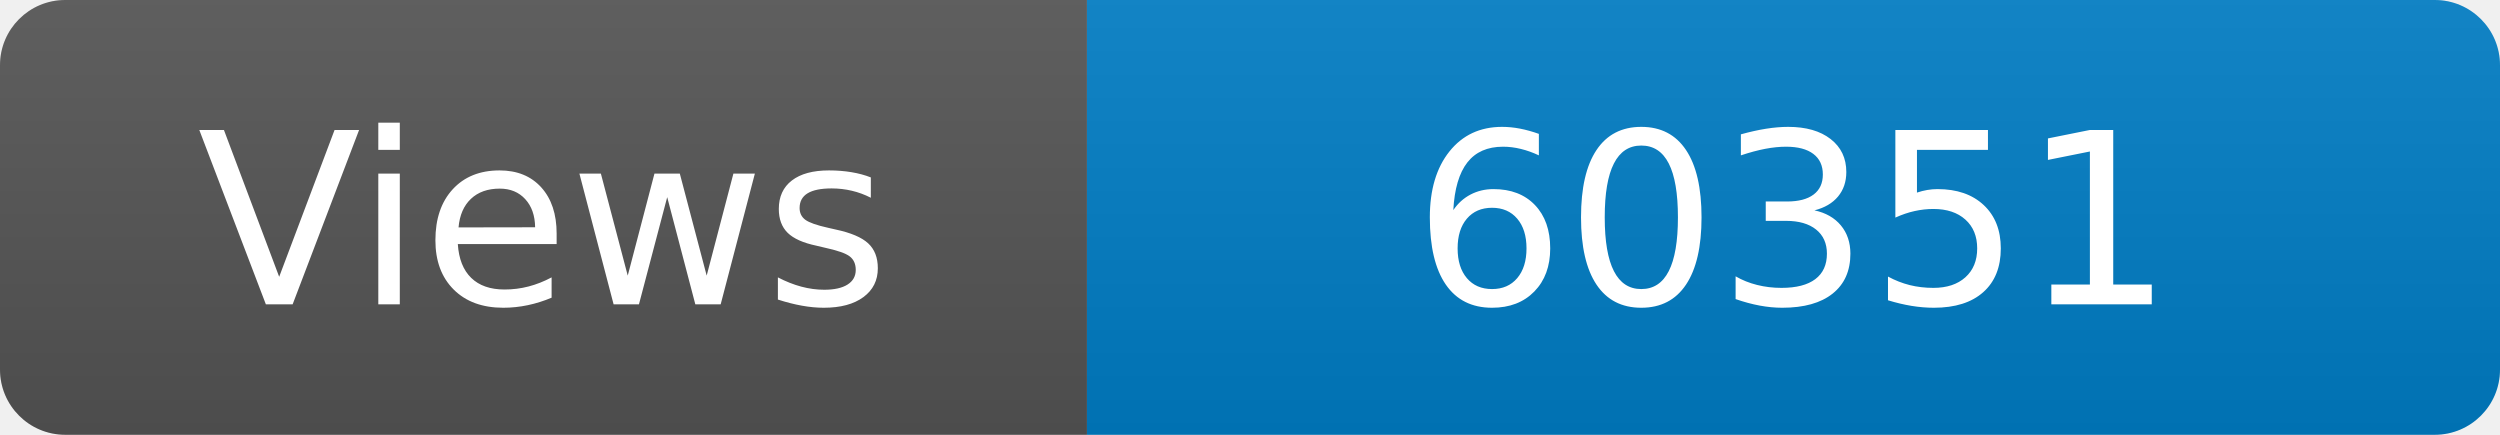
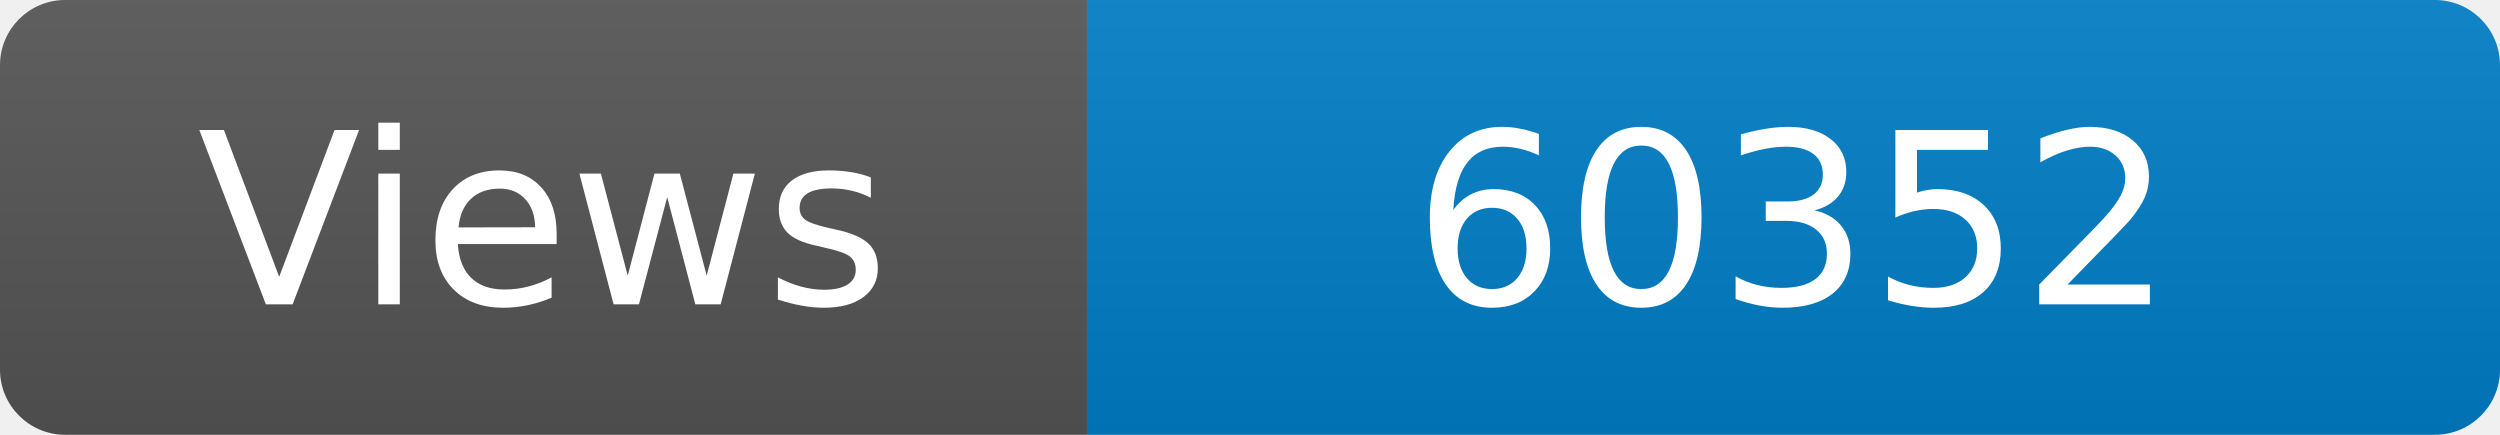
<svg xmlns="http://www.w3.org/2000/svg" width="115" height="20" role="img" aria-label="Maintained?: yes">
  <linearGradient id="s" x2="0" y2="100%">
    <stop offset="0" stop-color="#bbb" stop-opacity=".1" />
    <stop offset="1" stop-opacity=".1" />
  </linearGradient>
  <clipPath id="r">
    <rect width="115" height="20" rx="3" fill="#fff" />
  </clipPath>
  <g clip-path="url(#r)">
    <rect width="50" height="20" fill="#555" />
    <rect x="50" width="160" height="20" fill="#007ec6" />
    <rect width="115" height="20" fill="url(#s)" />
  </g>
  <g fill="#fff" text-anchor="middle" font-family="Verdana,Geneva,DejaVu Sans,sans-serif" font-size="110">
    <text x="250" y="140" transform="scale(.1)" fill="#fff">Views</text>
-     <text x="825" y="140" transform="scale(.1)" fill="#fff">60351</text>
+     <text x="825" y="140" transform="scale(.1)" fill="#fff">60352</text>
  </g>
</svg>
